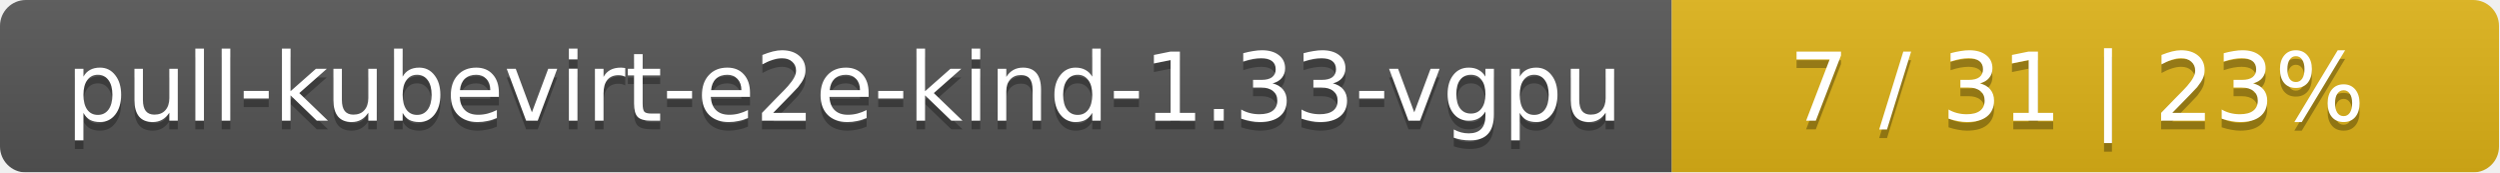
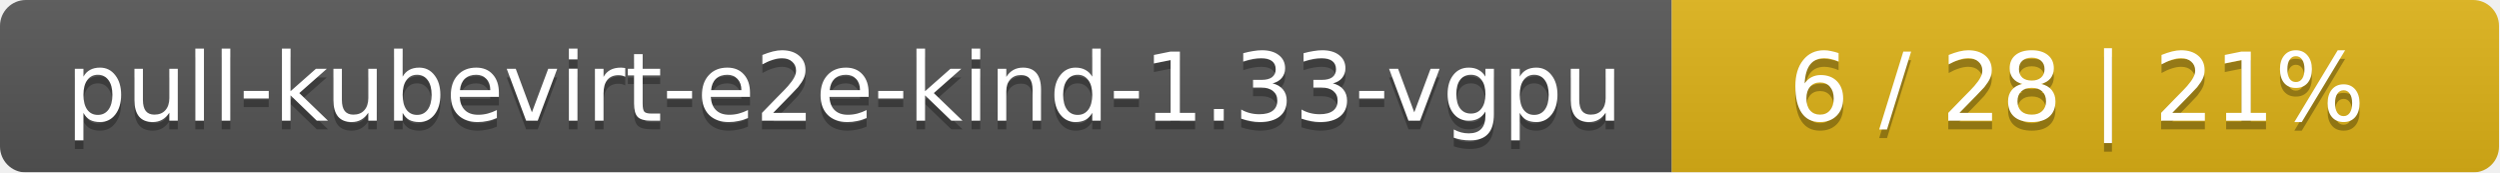
<svg xmlns="http://www.w3.org/2000/svg" width="290" height="20">
  <linearGradient id="smooth" x2="0" y2="100%">
    <stop offset="0" stop-color="#bbb" stop-opacity=".1" />
    <stop offset="1" stop-opacity=".1" />
  </linearGradient>
  <mask id="round">
    <rect width="290" height="20" rx="3" fill="#fff" />
  </mask>
  <g mask="url(#round)">
    <rect width="194" height="20" fill="#555" />
    <rect x="194" width="96" height="20" fill="#dfb317" />
    <rect width="290" height="20" fill="url(#smooth)" />
  </g>
  <g fill="#fff" text-anchor="middle" font-family="DejaVu Sans,Verdana,Geneva,sans-serif" font-size="11">
    <text x="98" y="15" fill="#010101" fill-opacity=".3">pull-kubevirt-e2e-kind-1.33-vgpu</text>
    <text x="98" y="14">pull-kubevirt-e2e-kind-1.33-vgpu</text>
-     <text x="241" y="15" fill="#010101" fill-opacity=".3">7 / 31    |    23%</text>
-     <text x="241" y="14">7 / 31    |    23%</text>
+     <text x="241" y="15" fill="#010101" fill-opacity=".3">6 / 28    |    21%</text>
+     <text x="241" y="14">6 / 28    |    21%</text>
  </g>
</svg>
